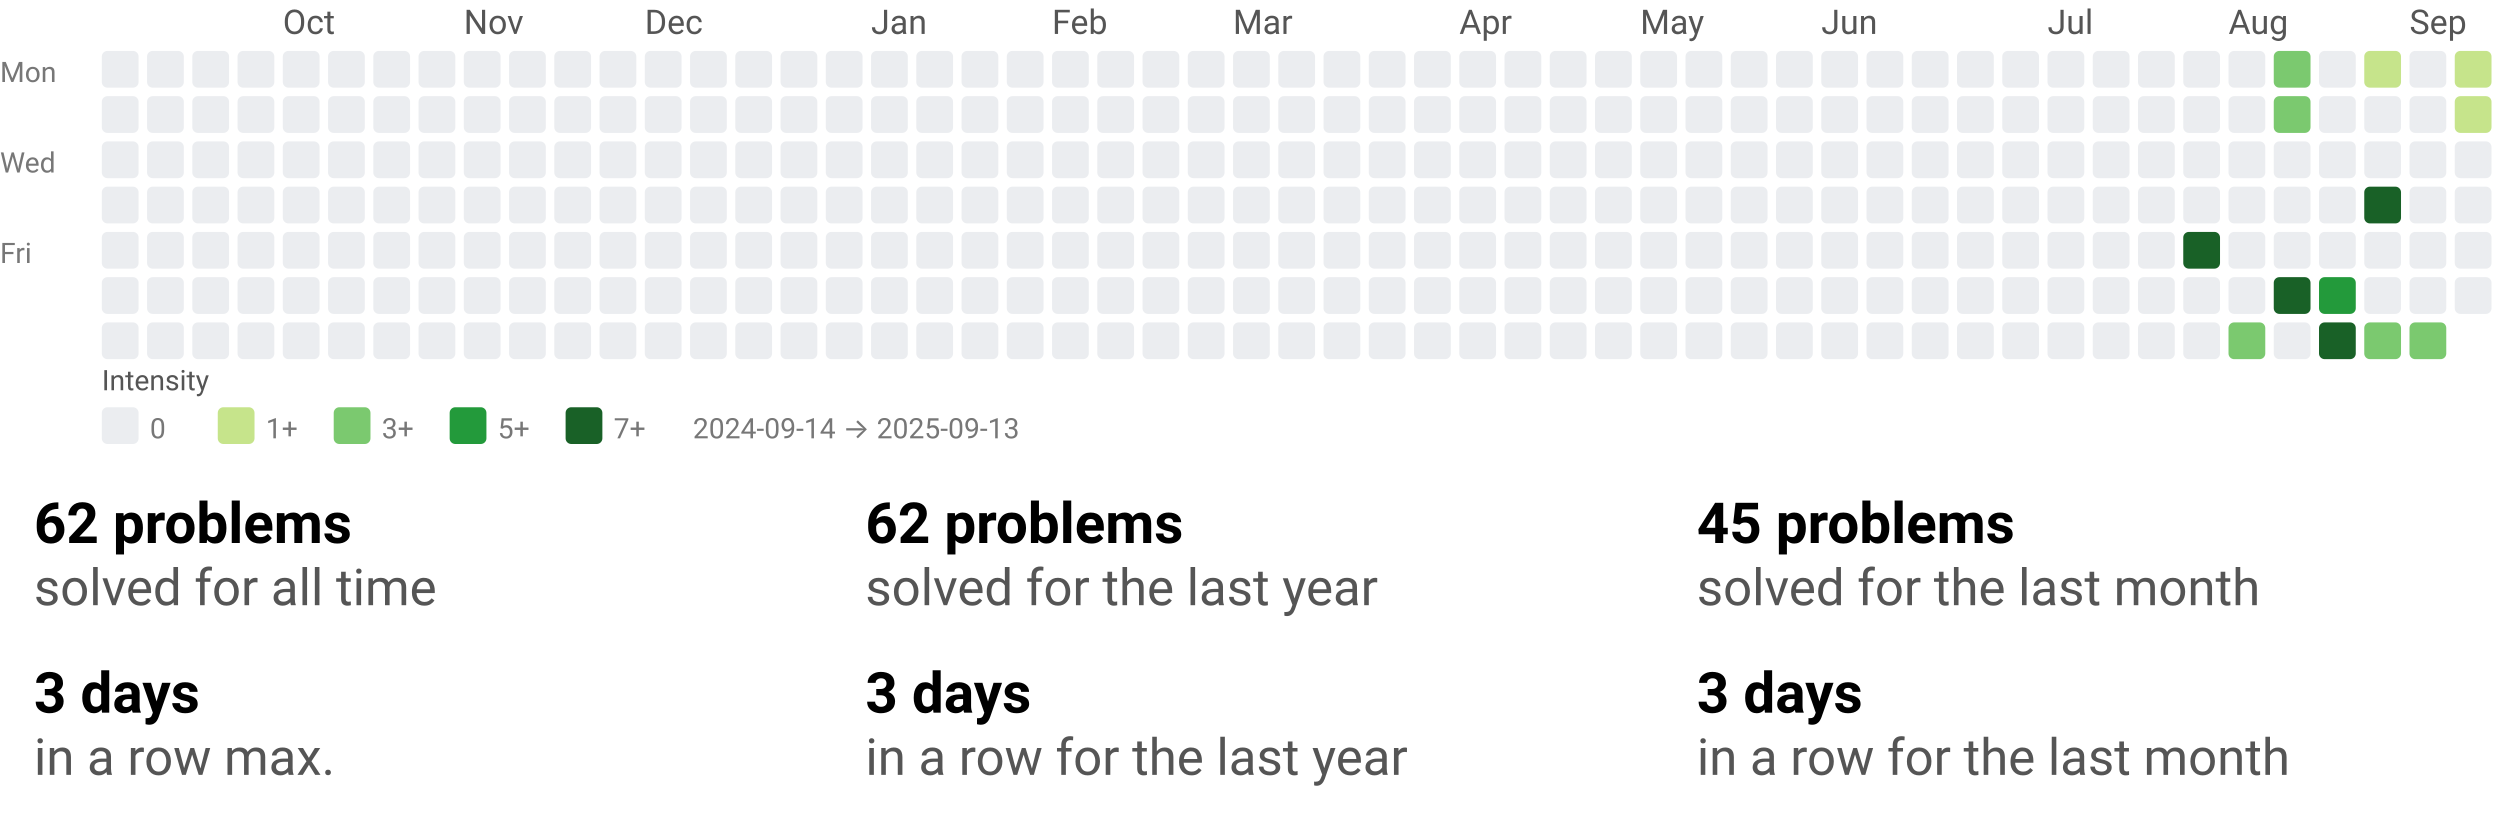
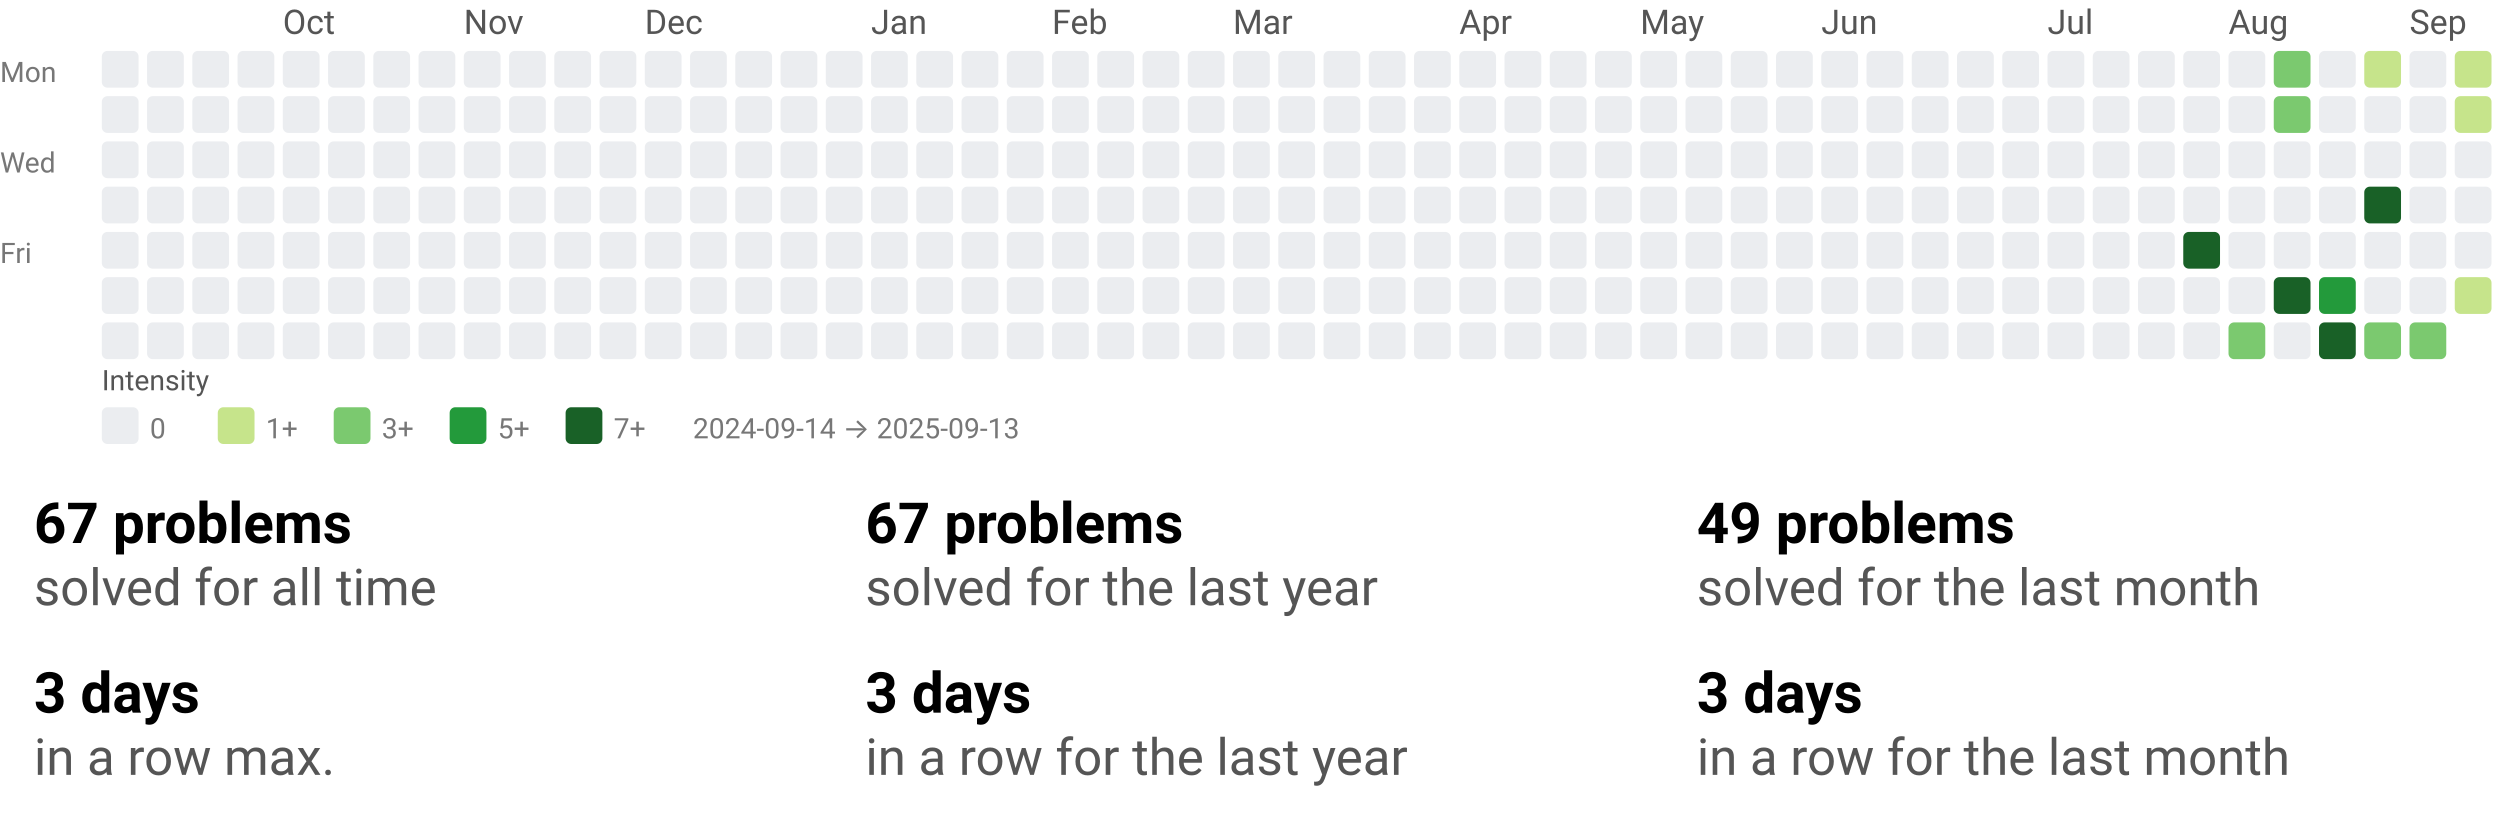
<svg xmlns="http://www.w3.org/2000/svg" width="884" height="290" viewBox="0 0 884 290" role="img" aria-labelledby="t d">
  <style>text{font-family:system-ui,-apple-system, Segoe UI, Roboto, Ubuntu, Cantarell, Noto Sans, sans-serif;}</style>
  <svg width="884" height="158" viewBox="0 0 884 158" role="img" aria-labelledby="title desc">
    <style>text{font-family:system-ui,-apple-system, Segoe UI, Roboto, Ubuntu, Cantarell, Noto Sans, sans-serif;}</style>
    <text x="100" y="12" fill="#555">Oct</text>
    <text x="164" y="12" fill="#555">Nov</text>
    <text x="228" y="12" fill="#555">Dec</text>
    <text x="308" y="12" fill="#555">Jan</text>
    <text x="372" y="12" fill="#555">Feb</text>
    <text x="436" y="12" fill="#555">Mar</text>
    <text x="516" y="12" fill="#555">Apr</text>
    <text x="580" y="12" fill="#555">May</text>
    <text x="644" y="12" fill="#555">Jun</text>
    <text x="724" y="12" fill="#555">Jul</text>
    <text x="788" y="12" fill="#555">Aug</text>
    <text x="852" y="12" fill="#555">Sep</text>
    <text x="0" y="29" font-size="10" fill="#777">Mon</text>
    <text x="0" y="61" font-size="10" fill="#777">Wed</text>
    <text x="0" y="93" font-size="10" fill="#777">Fri</text>
    <rect x="36" y="18" width="13" height="13" rx="2" ry="2" fill="#ebedf0" />
    <rect x="36" y="34" width="13" height="13" rx="2" ry="2" fill="#ebedf0" />
    <rect x="36" y="50" width="13" height="13" rx="2" ry="2" fill="#ebedf0" />
    <rect x="36" y="66" width="13" height="13" rx="2" ry="2" fill="#ebedf0" />
    <rect x="36" y="82" width="13" height="13" rx="2" ry="2" fill="#ebedf0" />
    <rect x="36" y="98" width="13" height="13" rx="2" ry="2" fill="#ebedf0" />
    <rect x="36" y="114" width="13" height="13" rx="2" ry="2" fill="#ebedf0" />
    <rect x="52" y="18" width="13" height="13" rx="2" ry="2" fill="#ebedf0" />
    <rect x="52" y="34" width="13" height="13" rx="2" ry="2" fill="#ebedf0" />
    <rect x="52" y="50" width="13" height="13" rx="2" ry="2" fill="#ebedf0" />
    <rect x="52" y="66" width="13" height="13" rx="2" ry="2" fill="#ebedf0" />
    <rect x="52" y="82" width="13" height="13" rx="2" ry="2" fill="#ebedf0" />
    <rect x="52" y="98" width="13" height="13" rx="2" ry="2" fill="#ebedf0" />
    <rect x="52" y="114" width="13" height="13" rx="2" ry="2" fill="#ebedf0" />
    <rect x="68" y="18" width="13" height="13" rx="2" ry="2" fill="#ebedf0" />
    <rect x="68" y="34" width="13" height="13" rx="2" ry="2" fill="#ebedf0" />
    <rect x="68" y="50" width="13" height="13" rx="2" ry="2" fill="#ebedf0" />
    <rect x="68" y="66" width="13" height="13" rx="2" ry="2" fill="#ebedf0" />
    <rect x="68" y="82" width="13" height="13" rx="2" ry="2" fill="#ebedf0" />
    <rect x="68" y="98" width="13" height="13" rx="2" ry="2" fill="#ebedf0" />
    <rect x="68" y="114" width="13" height="13" rx="2" ry="2" fill="#ebedf0" />
    <rect x="84" y="18" width="13" height="13" rx="2" ry="2" fill="#ebedf0" />
    <rect x="84" y="34" width="13" height="13" rx="2" ry="2" fill="#ebedf0" />
    <rect x="84" y="50" width="13" height="13" rx="2" ry="2" fill="#ebedf0" />
    <rect x="84" y="66" width="13" height="13" rx="2" ry="2" fill="#ebedf0" />
    <rect x="84" y="82" width="13" height="13" rx="2" ry="2" fill="#ebedf0" />
    <rect x="84" y="98" width="13" height="13" rx="2" ry="2" fill="#ebedf0" />
    <rect x="84" y="114" width="13" height="13" rx="2" ry="2" fill="#ebedf0" />
    <rect x="100" y="18" width="13" height="13" rx="2" ry="2" fill="#ebedf0" />
    <rect x="100" y="34" width="13" height="13" rx="2" ry="2" fill="#ebedf0" />
    <rect x="100" y="50" width="13" height="13" rx="2" ry="2" fill="#ebedf0" />
    <rect x="100" y="66" width="13" height="13" rx="2" ry="2" fill="#ebedf0" />
    <rect x="100" y="82" width="13" height="13" rx="2" ry="2" fill="#ebedf0" />
    <rect x="100" y="98" width="13" height="13" rx="2" ry="2" fill="#ebedf0" />
    <rect x="100" y="114" width="13" height="13" rx="2" ry="2" fill="#ebedf0" />
    <rect x="116" y="18" width="13" height="13" rx="2" ry="2" fill="#ebedf0" />
    <rect x="116" y="34" width="13" height="13" rx="2" ry="2" fill="#ebedf0" />
    <rect x="116" y="50" width="13" height="13" rx="2" ry="2" fill="#ebedf0" />
    <rect x="116" y="66" width="13" height="13" rx="2" ry="2" fill="#ebedf0" />
    <rect x="116" y="82" width="13" height="13" rx="2" ry="2" fill="#ebedf0" />
    <rect x="116" y="98" width="13" height="13" rx="2" ry="2" fill="#ebedf0" />
    <rect x="116" y="114" width="13" height="13" rx="2" ry="2" fill="#ebedf0" />
    <rect x="132" y="18" width="13" height="13" rx="2" ry="2" fill="#ebedf0" />
    <rect x="132" y="34" width="13" height="13" rx="2" ry="2" fill="#ebedf0" />
    <rect x="132" y="50" width="13" height="13" rx="2" ry="2" fill="#ebedf0" />
    <rect x="132" y="66" width="13" height="13" rx="2" ry="2" fill="#ebedf0" />
    <rect x="132" y="82" width="13" height="13" rx="2" ry="2" fill="#ebedf0" />
    <rect x="132" y="98" width="13" height="13" rx="2" ry="2" fill="#ebedf0" />
    <rect x="132" y="114" width="13" height="13" rx="2" ry="2" fill="#ebedf0" />
    <rect x="148" y="18" width="13" height="13" rx="2" ry="2" fill="#ebedf0" />
    <rect x="148" y="34" width="13" height="13" rx="2" ry="2" fill="#ebedf0" />
    <rect x="148" y="50" width="13" height="13" rx="2" ry="2" fill="#ebedf0" />
    <rect x="148" y="66" width="13" height="13" rx="2" ry="2" fill="#ebedf0" />
    <rect x="148" y="82" width="13" height="13" rx="2" ry="2" fill="#ebedf0" />
    <rect x="148" y="98" width="13" height="13" rx="2" ry="2" fill="#ebedf0" />
    <rect x="148" y="114" width="13" height="13" rx="2" ry="2" fill="#ebedf0" />
    <rect x="164" y="18" width="13" height="13" rx="2" ry="2" fill="#ebedf0" />
    <rect x="164" y="34" width="13" height="13" rx="2" ry="2" fill="#ebedf0" />
    <rect x="164" y="50" width="13" height="13" rx="2" ry="2" fill="#ebedf0" />
    <rect x="164" y="66" width="13" height="13" rx="2" ry="2" fill="#ebedf0" />
    <rect x="164" y="82" width="13" height="13" rx="2" ry="2" fill="#ebedf0" />
    <rect x="164" y="98" width="13" height="13" rx="2" ry="2" fill="#ebedf0" />
    <rect x="164" y="114" width="13" height="13" rx="2" ry="2" fill="#ebedf0" />
    <rect x="180" y="18" width="13" height="13" rx="2" ry="2" fill="#ebedf0" />
    <rect x="180" y="34" width="13" height="13" rx="2" ry="2" fill="#ebedf0" />
    <rect x="180" y="50" width="13" height="13" rx="2" ry="2" fill="#ebedf0" />
    <rect x="180" y="66" width="13" height="13" rx="2" ry="2" fill="#ebedf0" />
    <rect x="180" y="82" width="13" height="13" rx="2" ry="2" fill="#ebedf0" />
    <rect x="180" y="98" width="13" height="13" rx="2" ry="2" fill="#ebedf0" />
    <rect x="180" y="114" width="13" height="13" rx="2" ry="2" fill="#ebedf0" />
    <rect x="196" y="18" width="13" height="13" rx="2" ry="2" fill="#ebedf0" />
    <rect x="196" y="34" width="13" height="13" rx="2" ry="2" fill="#ebedf0" />
    <rect x="196" y="50" width="13" height="13" rx="2" ry="2" fill="#ebedf0" />
    <rect x="196" y="66" width="13" height="13" rx="2" ry="2" fill="#ebedf0" />
    <rect x="196" y="82" width="13" height="13" rx="2" ry="2" fill="#ebedf0" />
    <rect x="196" y="98" width="13" height="13" rx="2" ry="2" fill="#ebedf0" />
    <rect x="196" y="114" width="13" height="13" rx="2" ry="2" fill="#ebedf0" />
    <rect x="212" y="18" width="13" height="13" rx="2" ry="2" fill="#ebedf0" />
    <rect x="212" y="34" width="13" height="13" rx="2" ry="2" fill="#ebedf0" />
    <rect x="212" y="50" width="13" height="13" rx="2" ry="2" fill="#ebedf0" />
    <rect x="212" y="66" width="13" height="13" rx="2" ry="2" fill="#ebedf0" />
    <rect x="212" y="82" width="13" height="13" rx="2" ry="2" fill="#ebedf0" />
    <rect x="212" y="98" width="13" height="13" rx="2" ry="2" fill="#ebedf0" />
    <rect x="212" y="114" width="13" height="13" rx="2" ry="2" fill="#ebedf0" />
    <rect x="228" y="18" width="13" height="13" rx="2" ry="2" fill="#ebedf0" />
    <rect x="228" y="34" width="13" height="13" rx="2" ry="2" fill="#ebedf0" />
    <rect x="228" y="50" width="13" height="13" rx="2" ry="2" fill="#ebedf0" />
    <rect x="228" y="66" width="13" height="13" rx="2" ry="2" fill="#ebedf0" />
    <rect x="228" y="82" width="13" height="13" rx="2" ry="2" fill="#ebedf0" />
    <rect x="228" y="98" width="13" height="13" rx="2" ry="2" fill="#ebedf0" />
    <rect x="228" y="114" width="13" height="13" rx="2" ry="2" fill="#ebedf0" />
    <rect x="244" y="18" width="13" height="13" rx="2" ry="2" fill="#ebedf0" />
    <rect x="244" y="34" width="13" height="13" rx="2" ry="2" fill="#ebedf0" />
    <rect x="244" y="50" width="13" height="13" rx="2" ry="2" fill="#ebedf0" />
    <rect x="244" y="66" width="13" height="13" rx="2" ry="2" fill="#ebedf0" />
    <rect x="244" y="82" width="13" height="13" rx="2" ry="2" fill="#ebedf0" />
    <rect x="244" y="98" width="13" height="13" rx="2" ry="2" fill="#ebedf0" />
    <rect x="244" y="114" width="13" height="13" rx="2" ry="2" fill="#ebedf0" />
    <rect x="260" y="18" width="13" height="13" rx="2" ry="2" fill="#ebedf0" />
    <rect x="260" y="34" width="13" height="13" rx="2" ry="2" fill="#ebedf0" />
    <rect x="260" y="50" width="13" height="13" rx="2" ry="2" fill="#ebedf0" />
    <rect x="260" y="66" width="13" height="13" rx="2" ry="2" fill="#ebedf0" />
    <rect x="260" y="82" width="13" height="13" rx="2" ry="2" fill="#ebedf0" />
    <rect x="260" y="98" width="13" height="13" rx="2" ry="2" fill="#ebedf0" />
    <rect x="260" y="114" width="13" height="13" rx="2" ry="2" fill="#ebedf0" />
    <rect x="276" y="18" width="13" height="13" rx="2" ry="2" fill="#ebedf0" />
    <rect x="276" y="34" width="13" height="13" rx="2" ry="2" fill="#ebedf0" />
    <rect x="276" y="50" width="13" height="13" rx="2" ry="2" fill="#ebedf0" />
    <rect x="276" y="66" width="13" height="13" rx="2" ry="2" fill="#ebedf0" />
    <rect x="276" y="82" width="13" height="13" rx="2" ry="2" fill="#ebedf0" />
    <rect x="276" y="98" width="13" height="13" rx="2" ry="2" fill="#ebedf0" />
    <rect x="276" y="114" width="13" height="13" rx="2" ry="2" fill="#ebedf0" />
    <rect x="292" y="18" width="13" height="13" rx="2" ry="2" fill="#ebedf0" />
    <rect x="292" y="34" width="13" height="13" rx="2" ry="2" fill="#ebedf0" />
    <rect x="292" y="50" width="13" height="13" rx="2" ry="2" fill="#ebedf0" />
    <rect x="292" y="66" width="13" height="13" rx="2" ry="2" fill="#ebedf0" />
    <rect x="292" y="82" width="13" height="13" rx="2" ry="2" fill="#ebedf0" />
    <rect x="292" y="98" width="13" height="13" rx="2" ry="2" fill="#ebedf0" />
    <rect x="292" y="114" width="13" height="13" rx="2" ry="2" fill="#ebedf0" />
    <rect x="308" y="18" width="13" height="13" rx="2" ry="2" fill="#ebedf0" />
    <rect x="308" y="34" width="13" height="13" rx="2" ry="2" fill="#ebedf0" />
    <rect x="308" y="50" width="13" height="13" rx="2" ry="2" fill="#ebedf0" />
    <rect x="308" y="66" width="13" height="13" rx="2" ry="2" fill="#ebedf0" />
    <rect x="308" y="82" width="13" height="13" rx="2" ry="2" fill="#ebedf0" />
    <rect x="308" y="98" width="13" height="13" rx="2" ry="2" fill="#ebedf0" />
    <rect x="308" y="114" width="13" height="13" rx="2" ry="2" fill="#ebedf0" />
    <rect x="324" y="18" width="13" height="13" rx="2" ry="2" fill="#ebedf0" />
    <rect x="324" y="34" width="13" height="13" rx="2" ry="2" fill="#ebedf0" />
    <rect x="324" y="50" width="13" height="13" rx="2" ry="2" fill="#ebedf0" />
    <rect x="324" y="66" width="13" height="13" rx="2" ry="2" fill="#ebedf0" />
    <rect x="324" y="82" width="13" height="13" rx="2" ry="2" fill="#ebedf0" />
    <rect x="324" y="98" width="13" height="13" rx="2" ry="2" fill="#ebedf0" />
    <rect x="324" y="114" width="13" height="13" rx="2" ry="2" fill="#ebedf0" />
    <rect x="340" y="18" width="13" height="13" rx="2" ry="2" fill="#ebedf0" />
    <rect x="340" y="34" width="13" height="13" rx="2" ry="2" fill="#ebedf0" />
    <rect x="340" y="50" width="13" height="13" rx="2" ry="2" fill="#ebedf0" />
    <rect x="340" y="66" width="13" height="13" rx="2" ry="2" fill="#ebedf0" />
    <rect x="340" y="82" width="13" height="13" rx="2" ry="2" fill="#ebedf0" />
    <rect x="340" y="98" width="13" height="13" rx="2" ry="2" fill="#ebedf0" />
    <rect x="340" y="114" width="13" height="13" rx="2" ry="2" fill="#ebedf0" />
    <rect x="356" y="18" width="13" height="13" rx="2" ry="2" fill="#ebedf0" />
    <rect x="356" y="34" width="13" height="13" rx="2" ry="2" fill="#ebedf0" />
    <rect x="356" y="50" width="13" height="13" rx="2" ry="2" fill="#ebedf0" />
    <rect x="356" y="66" width="13" height="13" rx="2" ry="2" fill="#ebedf0" />
    <rect x="356" y="82" width="13" height="13" rx="2" ry="2" fill="#ebedf0" />
    <rect x="356" y="98" width="13" height="13" rx="2" ry="2" fill="#ebedf0" />
    <rect x="356" y="114" width="13" height="13" rx="2" ry="2" fill="#ebedf0" />
    <rect x="372" y="18" width="13" height="13" rx="2" ry="2" fill="#ebedf0" />
    <rect x="372" y="34" width="13" height="13" rx="2" ry="2" fill="#ebedf0" />
    <rect x="372" y="50" width="13" height="13" rx="2" ry="2" fill="#ebedf0" />
    <rect x="372" y="66" width="13" height="13" rx="2" ry="2" fill="#ebedf0" />
    <rect x="372" y="82" width="13" height="13" rx="2" ry="2" fill="#ebedf0" />
    <rect x="372" y="98" width="13" height="13" rx="2" ry="2" fill="#ebedf0" />
    <rect x="372" y="114" width="13" height="13" rx="2" ry="2" fill="#ebedf0" />
    <rect x="388" y="18" width="13" height="13" rx="2" ry="2" fill="#ebedf0" />
    <rect x="388" y="34" width="13" height="13" rx="2" ry="2" fill="#ebedf0" />
    <rect x="388" y="50" width="13" height="13" rx="2" ry="2" fill="#ebedf0" />
    <rect x="388" y="66" width="13" height="13" rx="2" ry="2" fill="#ebedf0" />
    <rect x="388" y="82" width="13" height="13" rx="2" ry="2" fill="#ebedf0" />
    <rect x="388" y="98" width="13" height="13" rx="2" ry="2" fill="#ebedf0" />
    <rect x="388" y="114" width="13" height="13" rx="2" ry="2" fill="#ebedf0" />
    <rect x="404" y="18" width="13" height="13" rx="2" ry="2" fill="#ebedf0" />
    <rect x="404" y="34" width="13" height="13" rx="2" ry="2" fill="#ebedf0" />
    <rect x="404" y="50" width="13" height="13" rx="2" ry="2" fill="#ebedf0" />
    <rect x="404" y="66" width="13" height="13" rx="2" ry="2" fill="#ebedf0" />
    <rect x="404" y="82" width="13" height="13" rx="2" ry="2" fill="#ebedf0" />
    <rect x="404" y="98" width="13" height="13" rx="2" ry="2" fill="#ebedf0" />
    <rect x="404" y="114" width="13" height="13" rx="2" ry="2" fill="#ebedf0" />
    <rect x="420" y="18" width="13" height="13" rx="2" ry="2" fill="#ebedf0" />
    <rect x="420" y="34" width="13" height="13" rx="2" ry="2" fill="#ebedf0" />
    <rect x="420" y="50" width="13" height="13" rx="2" ry="2" fill="#ebedf0" />
    <rect x="420" y="66" width="13" height="13" rx="2" ry="2" fill="#ebedf0" />
    <rect x="420" y="82" width="13" height="13" rx="2" ry="2" fill="#ebedf0" />
    <rect x="420" y="98" width="13" height="13" rx="2" ry="2" fill="#ebedf0" />
    <rect x="420" y="114" width="13" height="13" rx="2" ry="2" fill="#ebedf0" />
    <rect x="436" y="18" width="13" height="13" rx="2" ry="2" fill="#ebedf0" />
    <rect x="436" y="34" width="13" height="13" rx="2" ry="2" fill="#ebedf0" />
    <rect x="436" y="50" width="13" height="13" rx="2" ry="2" fill="#ebedf0" />
    <rect x="436" y="66" width="13" height="13" rx="2" ry="2" fill="#ebedf0" />
    <rect x="436" y="82" width="13" height="13" rx="2" ry="2" fill="#ebedf0" />
    <rect x="436" y="98" width="13" height="13" rx="2" ry="2" fill="#ebedf0" />
    <rect x="436" y="114" width="13" height="13" rx="2" ry="2" fill="#ebedf0" />
    <rect x="452" y="18" width="13" height="13" rx="2" ry="2" fill="#ebedf0" />
    <rect x="452" y="34" width="13" height="13" rx="2" ry="2" fill="#ebedf0" />
    <rect x="452" y="50" width="13" height="13" rx="2" ry="2" fill="#ebedf0" />
    <rect x="452" y="66" width="13" height="13" rx="2" ry="2" fill="#ebedf0" />
    <rect x="452" y="82" width="13" height="13" rx="2" ry="2" fill="#ebedf0" />
    <rect x="452" y="98" width="13" height="13" rx="2" ry="2" fill="#ebedf0" />
    <rect x="452" y="114" width="13" height="13" rx="2" ry="2" fill="#ebedf0" />
    <rect x="468" y="18" width="13" height="13" rx="2" ry="2" fill="#ebedf0" />
    <rect x="468" y="34" width="13" height="13" rx="2" ry="2" fill="#ebedf0" />
    <rect x="468" y="50" width="13" height="13" rx="2" ry="2" fill="#ebedf0" />
    <rect x="468" y="66" width="13" height="13" rx="2" ry="2" fill="#ebedf0" />
    <rect x="468" y="82" width="13" height="13" rx="2" ry="2" fill="#ebedf0" />
    <rect x="468" y="98" width="13" height="13" rx="2" ry="2" fill="#ebedf0" />
    <rect x="468" y="114" width="13" height="13" rx="2" ry="2" fill="#ebedf0" />
    <rect x="484" y="18" width="13" height="13" rx="2" ry="2" fill="#ebedf0" />
    <rect x="484" y="34" width="13" height="13" rx="2" ry="2" fill="#ebedf0" />
    <rect x="484" y="50" width="13" height="13" rx="2" ry="2" fill="#ebedf0" />
    <rect x="484" y="66" width="13" height="13" rx="2" ry="2" fill="#ebedf0" />
    <rect x="484" y="82" width="13" height="13" rx="2" ry="2" fill="#ebedf0" />
    <rect x="484" y="98" width="13" height="13" rx="2" ry="2" fill="#ebedf0" />
    <rect x="484" y="114" width="13" height="13" rx="2" ry="2" fill="#ebedf0" />
    <rect x="500" y="18" width="13" height="13" rx="2" ry="2" fill="#ebedf0" />
    <rect x="500" y="34" width="13" height="13" rx="2" ry="2" fill="#ebedf0" />
    <rect x="500" y="50" width="13" height="13" rx="2" ry="2" fill="#ebedf0" />
    <rect x="500" y="66" width="13" height="13" rx="2" ry="2" fill="#ebedf0" />
    <rect x="500" y="82" width="13" height="13" rx="2" ry="2" fill="#ebedf0" />
    <rect x="500" y="98" width="13" height="13" rx="2" ry="2" fill="#ebedf0" />
    <rect x="500" y="114" width="13" height="13" rx="2" ry="2" fill="#ebedf0" />
    <rect x="516" y="18" width="13" height="13" rx="2" ry="2" fill="#ebedf0" />
    <rect x="516" y="34" width="13" height="13" rx="2" ry="2" fill="#ebedf0" />
    <rect x="516" y="50" width="13" height="13" rx="2" ry="2" fill="#ebedf0" />
    <rect x="516" y="66" width="13" height="13" rx="2" ry="2" fill="#ebedf0" />
    <rect x="516" y="82" width="13" height="13" rx="2" ry="2" fill="#ebedf0" />
    <rect x="516" y="98" width="13" height="13" rx="2" ry="2" fill="#ebedf0" />
    <rect x="516" y="114" width="13" height="13" rx="2" ry="2" fill="#ebedf0" />
    <rect x="532" y="18" width="13" height="13" rx="2" ry="2" fill="#ebedf0" />
    <rect x="532" y="34" width="13" height="13" rx="2" ry="2" fill="#ebedf0" />
    <rect x="532" y="50" width="13" height="13" rx="2" ry="2" fill="#ebedf0" />
    <rect x="532" y="66" width="13" height="13" rx="2" ry="2" fill="#ebedf0" />
    <rect x="532" y="82" width="13" height="13" rx="2" ry="2" fill="#ebedf0" />
    <rect x="532" y="98" width="13" height="13" rx="2" ry="2" fill="#ebedf0" />
    <rect x="532" y="114" width="13" height="13" rx="2" ry="2" fill="#ebedf0" />
    <rect x="548" y="18" width="13" height="13" rx="2" ry="2" fill="#ebedf0" />
    <rect x="548" y="34" width="13" height="13" rx="2" ry="2" fill="#ebedf0" />
    <rect x="548" y="50" width="13" height="13" rx="2" ry="2" fill="#ebedf0" />
    <rect x="548" y="66" width="13" height="13" rx="2" ry="2" fill="#ebedf0" />
    <rect x="548" y="82" width="13" height="13" rx="2" ry="2" fill="#ebedf0" />
    <rect x="548" y="98" width="13" height="13" rx="2" ry="2" fill="#ebedf0" />
    <rect x="548" y="114" width="13" height="13" rx="2" ry="2" fill="#ebedf0" />
    <rect x="564" y="18" width="13" height="13" rx="2" ry="2" fill="#ebedf0" />
    <rect x="564" y="34" width="13" height="13" rx="2" ry="2" fill="#ebedf0" />
    <rect x="564" y="50" width="13" height="13" rx="2" ry="2" fill="#ebedf0" />
    <rect x="564" y="66" width="13" height="13" rx="2" ry="2" fill="#ebedf0" />
    <rect x="564" y="82" width="13" height="13" rx="2" ry="2" fill="#ebedf0" />
    <rect x="564" y="98" width="13" height="13" rx="2" ry="2" fill="#ebedf0" />
    <rect x="564" y="114" width="13" height="13" rx="2" ry="2" fill="#ebedf0" />
    <rect x="580" y="18" width="13" height="13" rx="2" ry="2" fill="#ebedf0" />
    <rect x="580" y="34" width="13" height="13" rx="2" ry="2" fill="#ebedf0" />
    <rect x="580" y="50" width="13" height="13" rx="2" ry="2" fill="#ebedf0" />
    <rect x="580" y="66" width="13" height="13" rx="2" ry="2" fill="#ebedf0" />
    <rect x="580" y="82" width="13" height="13" rx="2" ry="2" fill="#ebedf0" />
    <rect x="580" y="98" width="13" height="13" rx="2" ry="2" fill="#ebedf0" />
    <rect x="580" y="114" width="13" height="13" rx="2" ry="2" fill="#ebedf0" />
    <rect x="596" y="18" width="13" height="13" rx="2" ry="2" fill="#ebedf0" />
    <rect x="596" y="34" width="13" height="13" rx="2" ry="2" fill="#ebedf0" />
    <rect x="596" y="50" width="13" height="13" rx="2" ry="2" fill="#ebedf0" />
    <rect x="596" y="66" width="13" height="13" rx="2" ry="2" fill="#ebedf0" />
    <rect x="596" y="82" width="13" height="13" rx="2" ry="2" fill="#ebedf0" />
    <rect x="596" y="98" width="13" height="13" rx="2" ry="2" fill="#ebedf0" />
    <rect x="596" y="114" width="13" height="13" rx="2" ry="2" fill="#ebedf0" />
    <rect x="612" y="18" width="13" height="13" rx="2" ry="2" fill="#ebedf0" />
    <rect x="612" y="34" width="13" height="13" rx="2" ry="2" fill="#ebedf0" />
    <rect x="612" y="50" width="13" height="13" rx="2" ry="2" fill="#ebedf0" />
    <rect x="612" y="66" width="13" height="13" rx="2" ry="2" fill="#ebedf0" />
    <rect x="612" y="82" width="13" height="13" rx="2" ry="2" fill="#ebedf0" />
    <rect x="612" y="98" width="13" height="13" rx="2" ry="2" fill="#ebedf0" />
    <rect x="612" y="114" width="13" height="13" rx="2" ry="2" fill="#ebedf0" />
    <rect x="628" y="18" width="13" height="13" rx="2" ry="2" fill="#ebedf0" />
    <rect x="628" y="34" width="13" height="13" rx="2" ry="2" fill="#ebedf0" />
    <rect x="628" y="50" width="13" height="13" rx="2" ry="2" fill="#ebedf0" />
    <rect x="628" y="66" width="13" height="13" rx="2" ry="2" fill="#ebedf0" />
    <rect x="628" y="82" width="13" height="13" rx="2" ry="2" fill="#ebedf0" />
    <rect x="628" y="98" width="13" height="13" rx="2" ry="2" fill="#ebedf0" />
    <rect x="628" y="114" width="13" height="13" rx="2" ry="2" fill="#ebedf0" />
    <rect x="644" y="18" width="13" height="13" rx="2" ry="2" fill="#ebedf0" />
    <rect x="644" y="34" width="13" height="13" rx="2" ry="2" fill="#ebedf0" />
    <rect x="644" y="50" width="13" height="13" rx="2" ry="2" fill="#ebedf0" />
    <rect x="644" y="66" width="13" height="13" rx="2" ry="2" fill="#ebedf0" />
    <rect x="644" y="82" width="13" height="13" rx="2" ry="2" fill="#ebedf0" />
    <rect x="644" y="98" width="13" height="13" rx="2" ry="2" fill="#ebedf0" />
    <rect x="644" y="114" width="13" height="13" rx="2" ry="2" fill="#ebedf0" />
    <rect x="660" y="18" width="13" height="13" rx="2" ry="2" fill="#ebedf0" />
    <rect x="660" y="34" width="13" height="13" rx="2" ry="2" fill="#ebedf0" />
    <rect x="660" y="50" width="13" height="13" rx="2" ry="2" fill="#ebedf0" />
    <rect x="660" y="66" width="13" height="13" rx="2" ry="2" fill="#ebedf0" />
    <rect x="660" y="82" width="13" height="13" rx="2" ry="2" fill="#ebedf0" />
    <rect x="660" y="98" width="13" height="13" rx="2" ry="2" fill="#ebedf0" />
    <rect x="660" y="114" width="13" height="13" rx="2" ry="2" fill="#ebedf0" />
    <rect x="676" y="18" width="13" height="13" rx="2" ry="2" fill="#ebedf0" />
    <rect x="676" y="34" width="13" height="13" rx="2" ry="2" fill="#ebedf0" />
    <rect x="676" y="50" width="13" height="13" rx="2" ry="2" fill="#ebedf0" />
    <rect x="676" y="66" width="13" height="13" rx="2" ry="2" fill="#ebedf0" />
    <rect x="676" y="82" width="13" height="13" rx="2" ry="2" fill="#ebedf0" />
    <rect x="676" y="98" width="13" height="13" rx="2" ry="2" fill="#ebedf0" />
    <rect x="676" y="114" width="13" height="13" rx="2" ry="2" fill="#ebedf0" />
    <rect x="692" y="18" width="13" height="13" rx="2" ry="2" fill="#ebedf0" />
    <rect x="692" y="34" width="13" height="13" rx="2" ry="2" fill="#ebedf0" />
    <rect x="692" y="50" width="13" height="13" rx="2" ry="2" fill="#ebedf0" />
    <rect x="692" y="66" width="13" height="13" rx="2" ry="2" fill="#ebedf0" />
    <rect x="692" y="82" width="13" height="13" rx="2" ry="2" fill="#ebedf0" />
    <rect x="692" y="98" width="13" height="13" rx="2" ry="2" fill="#ebedf0" />
    <rect x="692" y="114" width="13" height="13" rx="2" ry="2" fill="#ebedf0" />
    <rect x="708" y="18" width="13" height="13" rx="2" ry="2" fill="#ebedf0" />
    <rect x="708" y="34" width="13" height="13" rx="2" ry="2" fill="#ebedf0" />
    <rect x="708" y="50" width="13" height="13" rx="2" ry="2" fill="#ebedf0" />
    <rect x="708" y="66" width="13" height="13" rx="2" ry="2" fill="#ebedf0" />
    <rect x="708" y="82" width="13" height="13" rx="2" ry="2" fill="#ebedf0" />
    <rect x="708" y="98" width="13" height="13" rx="2" ry="2" fill="#ebedf0" />
    <rect x="708" y="114" width="13" height="13" rx="2" ry="2" fill="#ebedf0" />
    <rect x="724" y="18" width="13" height="13" rx="2" ry="2" fill="#ebedf0" />
    <rect x="724" y="34" width="13" height="13" rx="2" ry="2" fill="#ebedf0" />
    <rect x="724" y="50" width="13" height="13" rx="2" ry="2" fill="#ebedf0" />
    <rect x="724" y="66" width="13" height="13" rx="2" ry="2" fill="#ebedf0" />
    <rect x="724" y="82" width="13" height="13" rx="2" ry="2" fill="#ebedf0" />
    <rect x="724" y="98" width="13" height="13" rx="2" ry="2" fill="#ebedf0" />
    <rect x="724" y="114" width="13" height="13" rx="2" ry="2" fill="#ebedf0" />
    <rect x="740" y="18" width="13" height="13" rx="2" ry="2" fill="#ebedf0" />
    <rect x="740" y="34" width="13" height="13" rx="2" ry="2" fill="#ebedf0" />
    <rect x="740" y="50" width="13" height="13" rx="2" ry="2" fill="#ebedf0" />
    <rect x="740" y="66" width="13" height="13" rx="2" ry="2" fill="#ebedf0" />
    <rect x="740" y="82" width="13" height="13" rx="2" ry="2" fill="#ebedf0" />
    <rect x="740" y="98" width="13" height="13" rx="2" ry="2" fill="#ebedf0" />
    <rect x="740" y="114" width="13" height="13" rx="2" ry="2" fill="#ebedf0" />
    <rect x="756" y="18" width="13" height="13" rx="2" ry="2" fill="#ebedf0" />
    <rect x="756" y="34" width="13" height="13" rx="2" ry="2" fill="#ebedf0" />
    <rect x="756" y="50" width="13" height="13" rx="2" ry="2" fill="#ebedf0" />
    <rect x="756" y="66" width="13" height="13" rx="2" ry="2" fill="#ebedf0" />
    <rect x="756" y="82" width="13" height="13" rx="2" ry="2" fill="#ebedf0" />
    <rect x="756" y="98" width="13" height="13" rx="2" ry="2" fill="#ebedf0" />
    <rect x="756" y="114" width="13" height="13" rx="2" ry="2" fill="#ebedf0" />
    <rect x="772" y="18" width="13" height="13" rx="2" ry="2" fill="#ebedf0" />
    <rect x="772" y="34" width="13" height="13" rx="2" ry="2" fill="#ebedf0" />
    <rect x="772" y="50" width="13" height="13" rx="2" ry="2" fill="#ebedf0" />
    <rect x="772" y="66" width="13" height="13" rx="2" ry="2" fill="#ebedf0" />
    <rect x="772" y="82" width="13" height="13" rx="2" ry="2" fill="#196127" />
    <rect x="772" y="98" width="13" height="13" rx="2" ry="2" fill="#ebedf0" />
    <rect x="772" y="114" width="13" height="13" rx="2" ry="2" fill="#ebedf0" />
    <rect x="788" y="18" width="13" height="13" rx="2" ry="2" fill="#ebedf0" />
    <rect x="788" y="34" width="13" height="13" rx="2" ry="2" fill="#ebedf0" />
    <rect x="788" y="50" width="13" height="13" rx="2" ry="2" fill="#ebedf0" />
    <rect x="788" y="66" width="13" height="13" rx="2" ry="2" fill="#ebedf0" />
    <rect x="788" y="82" width="13" height="13" rx="2" ry="2" fill="#ebedf0" />
    <rect x="788" y="98" width="13" height="13" rx="2" ry="2" fill="#ebedf0" />
    <rect x="788" y="114" width="13" height="13" rx="2" ry="2" fill="#7bc96f" />
    <rect x="804" y="18" width="13" height="13" rx="2" ry="2" fill="#7bc96f" />
    <rect x="804" y="34" width="13" height="13" rx="2" ry="2" fill="#7bc96f" />
    <rect x="804" y="50" width="13" height="13" rx="2" ry="2" fill="#ebedf0" />
    <rect x="804" y="66" width="13" height="13" rx="2" ry="2" fill="#ebedf0" />
    <rect x="804" y="82" width="13" height="13" rx="2" ry="2" fill="#ebedf0" />
    <rect x="804" y="98" width="13" height="13" rx="2" ry="2" fill="#196127" />
    <rect x="804" y="114" width="13" height="13" rx="2" ry="2" fill="#ebedf0" />
    <rect x="820" y="18" width="13" height="13" rx="2" ry="2" fill="#ebedf0" />
    <rect x="820" y="34" width="13" height="13" rx="2" ry="2" fill="#ebedf0" />
    <rect x="820" y="50" width="13" height="13" rx="2" ry="2" fill="#ebedf0" />
    <rect x="820" y="66" width="13" height="13" rx="2" ry="2" fill="#ebedf0" />
    <rect x="820" y="82" width="13" height="13" rx="2" ry="2" fill="#ebedf0" />
    <rect x="820" y="98" width="13" height="13" rx="2" ry="2" fill="#239a3b" />
    <rect x="820" y="114" width="13" height="13" rx="2" ry="2" fill="#196127" />
    <rect x="836" y="18" width="13" height="13" rx="2" ry="2" fill="#c6e48b" />
    <rect x="836" y="34" width="13" height="13" rx="2" ry="2" fill="#ebedf0" />
    <rect x="836" y="50" width="13" height="13" rx="2" ry="2" fill="#ebedf0" />
    <rect x="836" y="66" width="13" height="13" rx="2" ry="2" fill="#196127" />
    <rect x="836" y="82" width="13" height="13" rx="2" ry="2" fill="#ebedf0" />
    <rect x="836" y="98" width="13" height="13" rx="2" ry="2" fill="#ebedf0" />
    <rect x="836" y="114" width="13" height="13" rx="2" ry="2" fill="#7bc96f" />
    <rect x="852" y="18" width="13" height="13" rx="2" ry="2" fill="#ebedf0" />
    <rect x="852" y="34" width="13" height="13" rx="2" ry="2" fill="#ebedf0" />
    <rect x="852" y="50" width="13" height="13" rx="2" ry="2" fill="#ebedf0" />
    <rect x="852" y="66" width="13" height="13" rx="2" ry="2" fill="#ebedf0" />
    <rect x="852" y="82" width="13" height="13" rx="2" ry="2" fill="#ebedf0" />
    <rect x="852" y="98" width="13" height="13" rx="2" ry="2" fill="#ebedf0" />
    <rect x="852" y="114" width="13" height="13" rx="2" ry="2" fill="#7bc96f" />
    <rect x="868" y="18" width="13" height="13" rx="2" ry="2" fill="#c6e48b" />
    <rect x="868" y="34" width="13" height="13" rx="2" ry="2" fill="#c6e48b" />
    <rect x="868" y="50" width="13" height="13" rx="2" ry="2" fill="#ebedf0" />
    <rect x="868" y="66" width="13" height="13" rx="2" ry="2" fill="#ebedf0" />
    <rect x="868" y="82" width="13" height="13" rx="2" ry="2" fill="#ebedf0" />
-     <rect x="868" y="98" width="13" height="13" rx="2" ry="2" fill="#ebedf0" />
+     <rect x="868" y="98" width="13" height="13" rx="2" ry="2" fill="#c6e48b" />
    <text x="36" y="138" font-size="10" fill="#555">Intensity</text>
    <g>
      <rect x="36" y="144" width="13" height="13" rx="2" ry="2" fill="#ebedf0" />
      <text x="53" y="155" font-size="10" fill="#777">0</text>
    </g>
    <g>
      <rect x="77" y="144" width="13" height="13" rx="2" ry="2" fill="#c6e48b" />
      <text x="94" y="155" font-size="10" fill="#777">1+</text>
    </g>
    <g>
      <rect x="118" y="144" width="13" height="13" rx="2" ry="2" fill="#7bc96f" />
      <text x="135" y="155" font-size="10" fill="#777">3+</text>
    </g>
    <g>
      <rect x="159" y="144" width="13" height="13" rx="2" ry="2" fill="#239a3b" />
      <text x="176" y="155" font-size="10" fill="#777">5+</text>
    </g>
    <g>
      <rect x="200" y="144" width="13" height="13" rx="2" ry="2" fill="#196127" />
      <text x="217" y="155" font-size="10" fill="#777">7+</text>
    </g>
    <text x="245" y="155" font-size="10" fill="#777">2024-09-14 → 2025-09-13</text>
  </svg>
-   <text x="12" y="192" font-size="20" font-weight="600">62 problems</text>
+   <text x="12" y="192" font-size="20" font-weight="600">67 problems</text>
  <text x="12" y="214" fill="#555" font-size="18">solved for all time</text>
-   <text x="306" y="192" font-size="20" font-weight="600">62 problems</text>
+   <text x="306" y="192" font-size="20" font-weight="600">67 problems</text>
  <text x="306" y="214" fill="#555" font-size="18">solved for the last year</text>
-   <text x="600" y="192" font-size="20" font-weight="600">45 problems</text>
+   <text x="600" y="192" font-size="20" font-weight="600">49 problems</text>
  <text x="600" y="214" fill="#555" font-size="18">solved for the last month</text>
  <text x="12" y="252" font-size="20" font-weight="600">3 days</text>
  <text x="12" y="274" fill="#555" font-size="18">in a row max.</text>
  <text x="306" y="252" font-size="20" font-weight="600">3 days</text>
  <text x="306" y="274" fill="#555" font-size="18">in a row for the last year</text>
  <text x="600" y="252" font-size="20" font-weight="600">3 days</text>
  <text x="600" y="274" fill="#555" font-size="18">in a row for the last month</text>
</svg>
